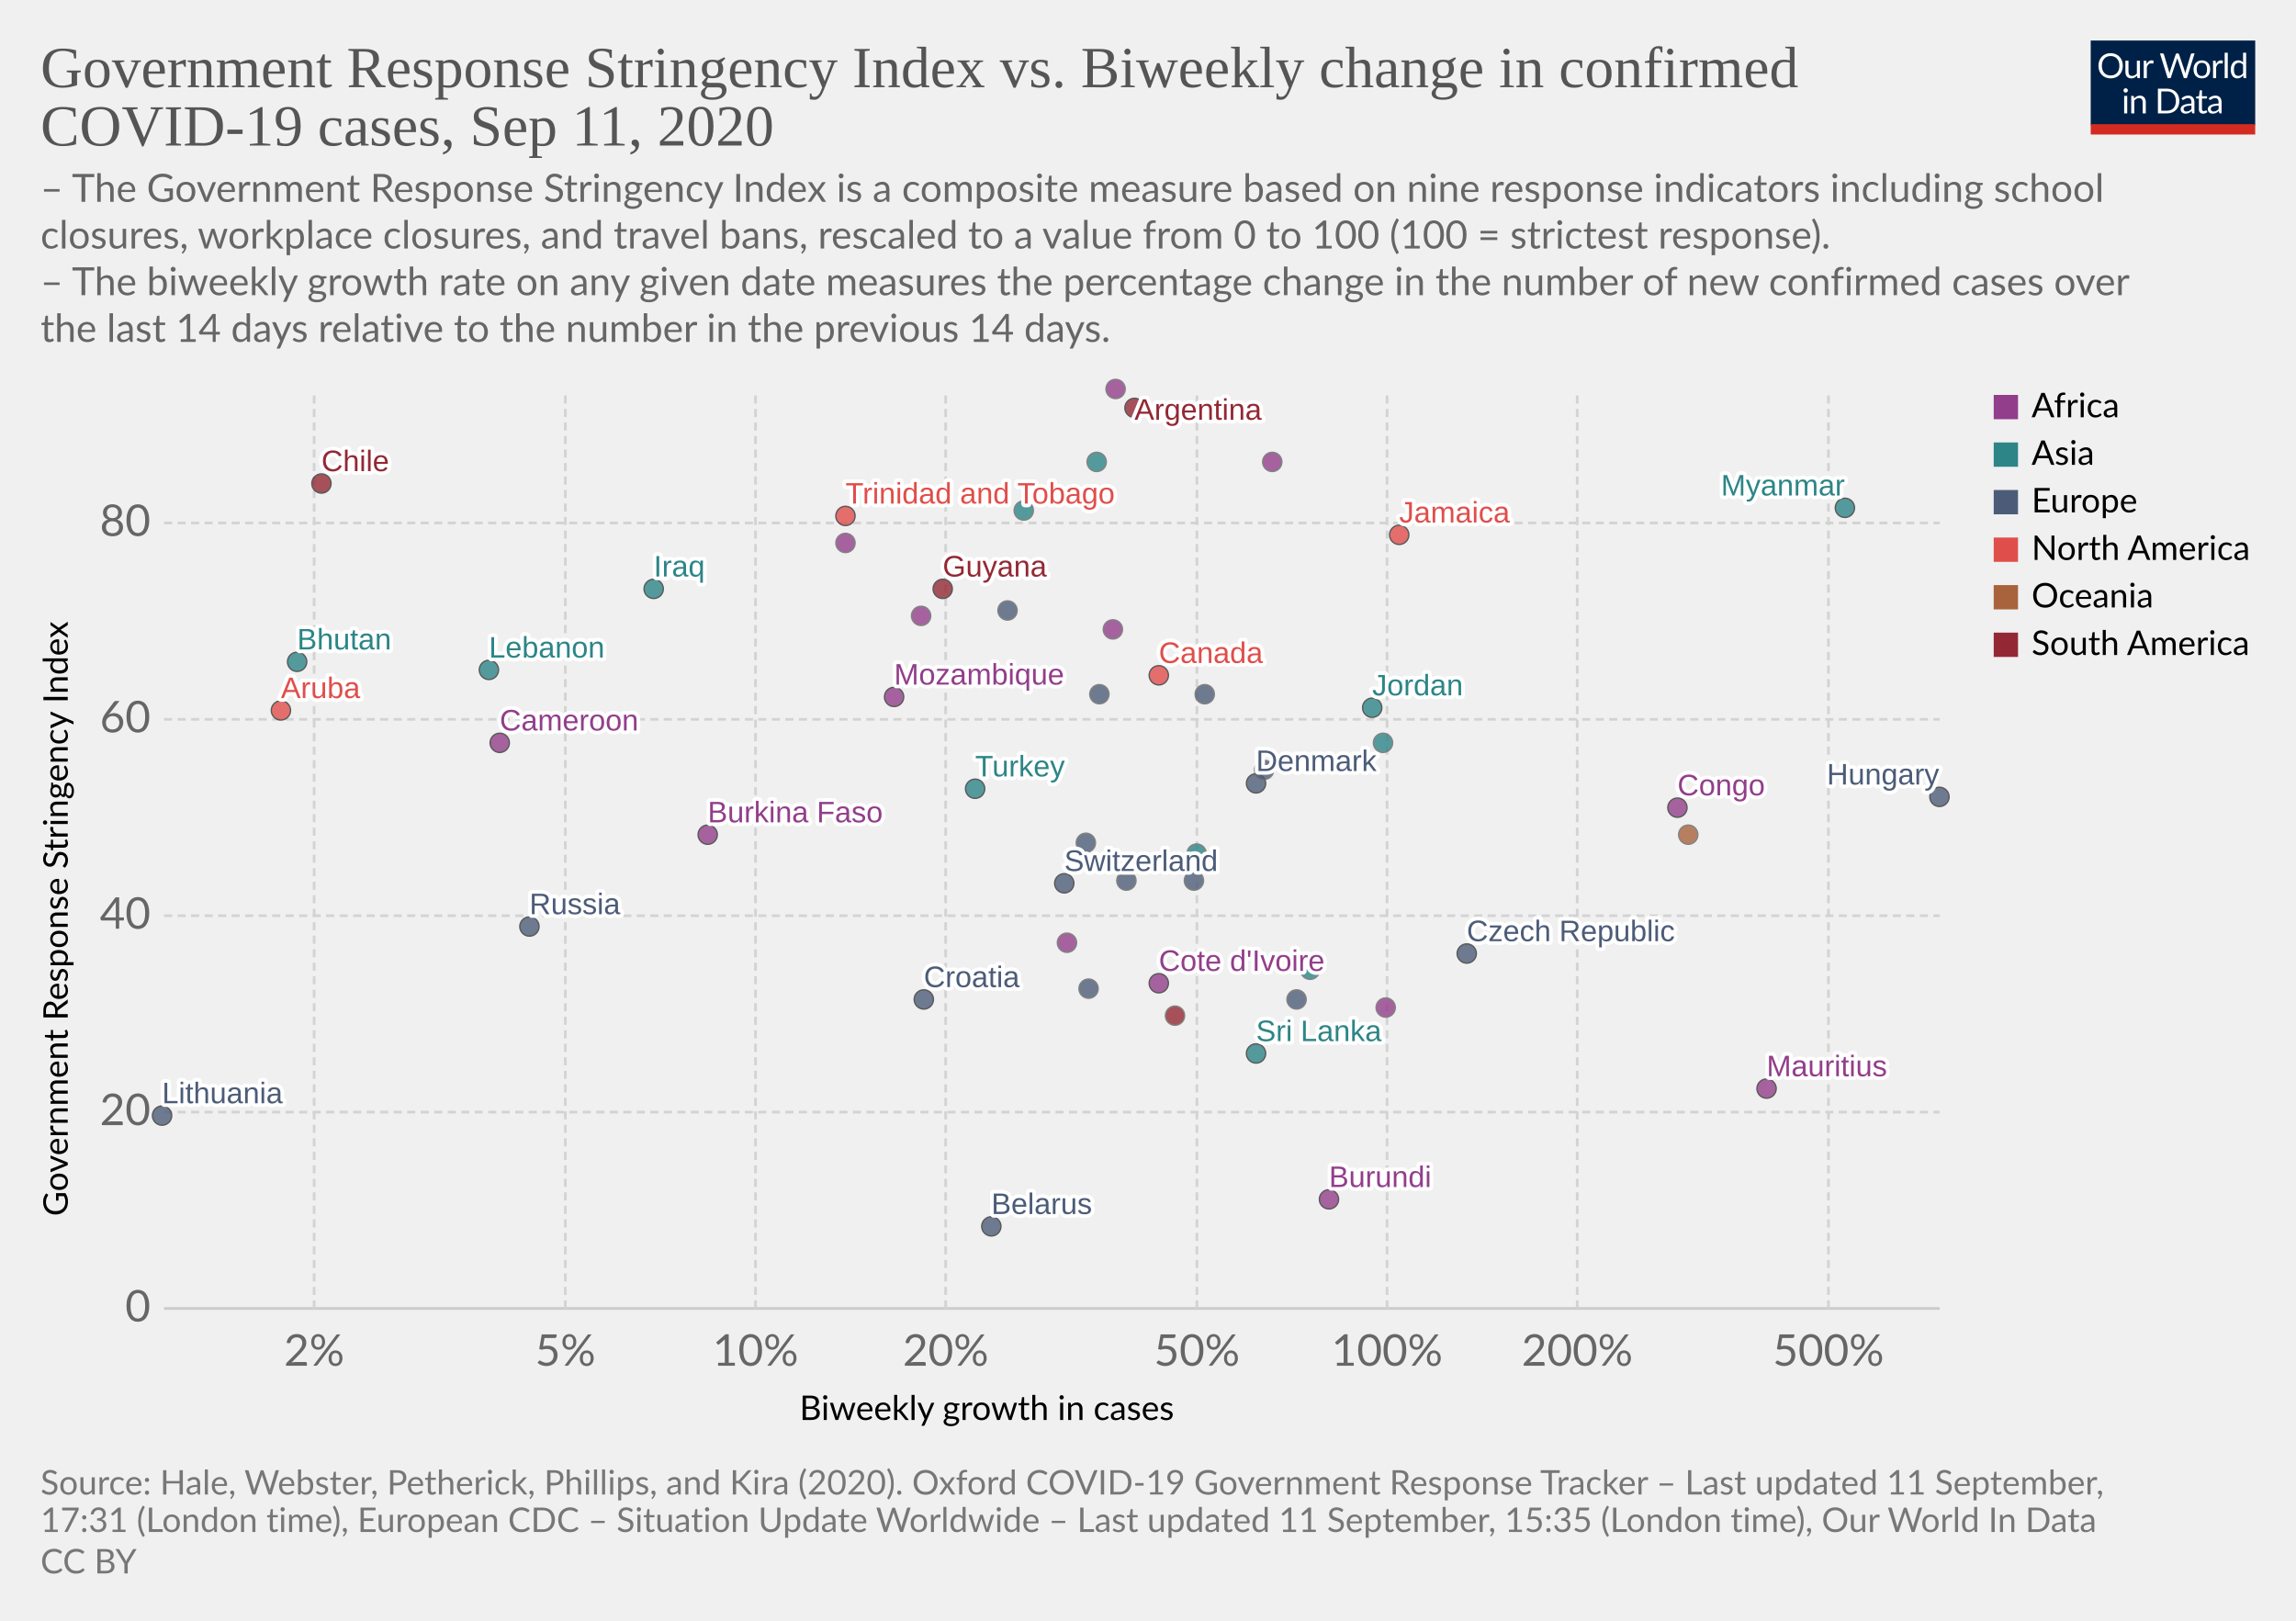
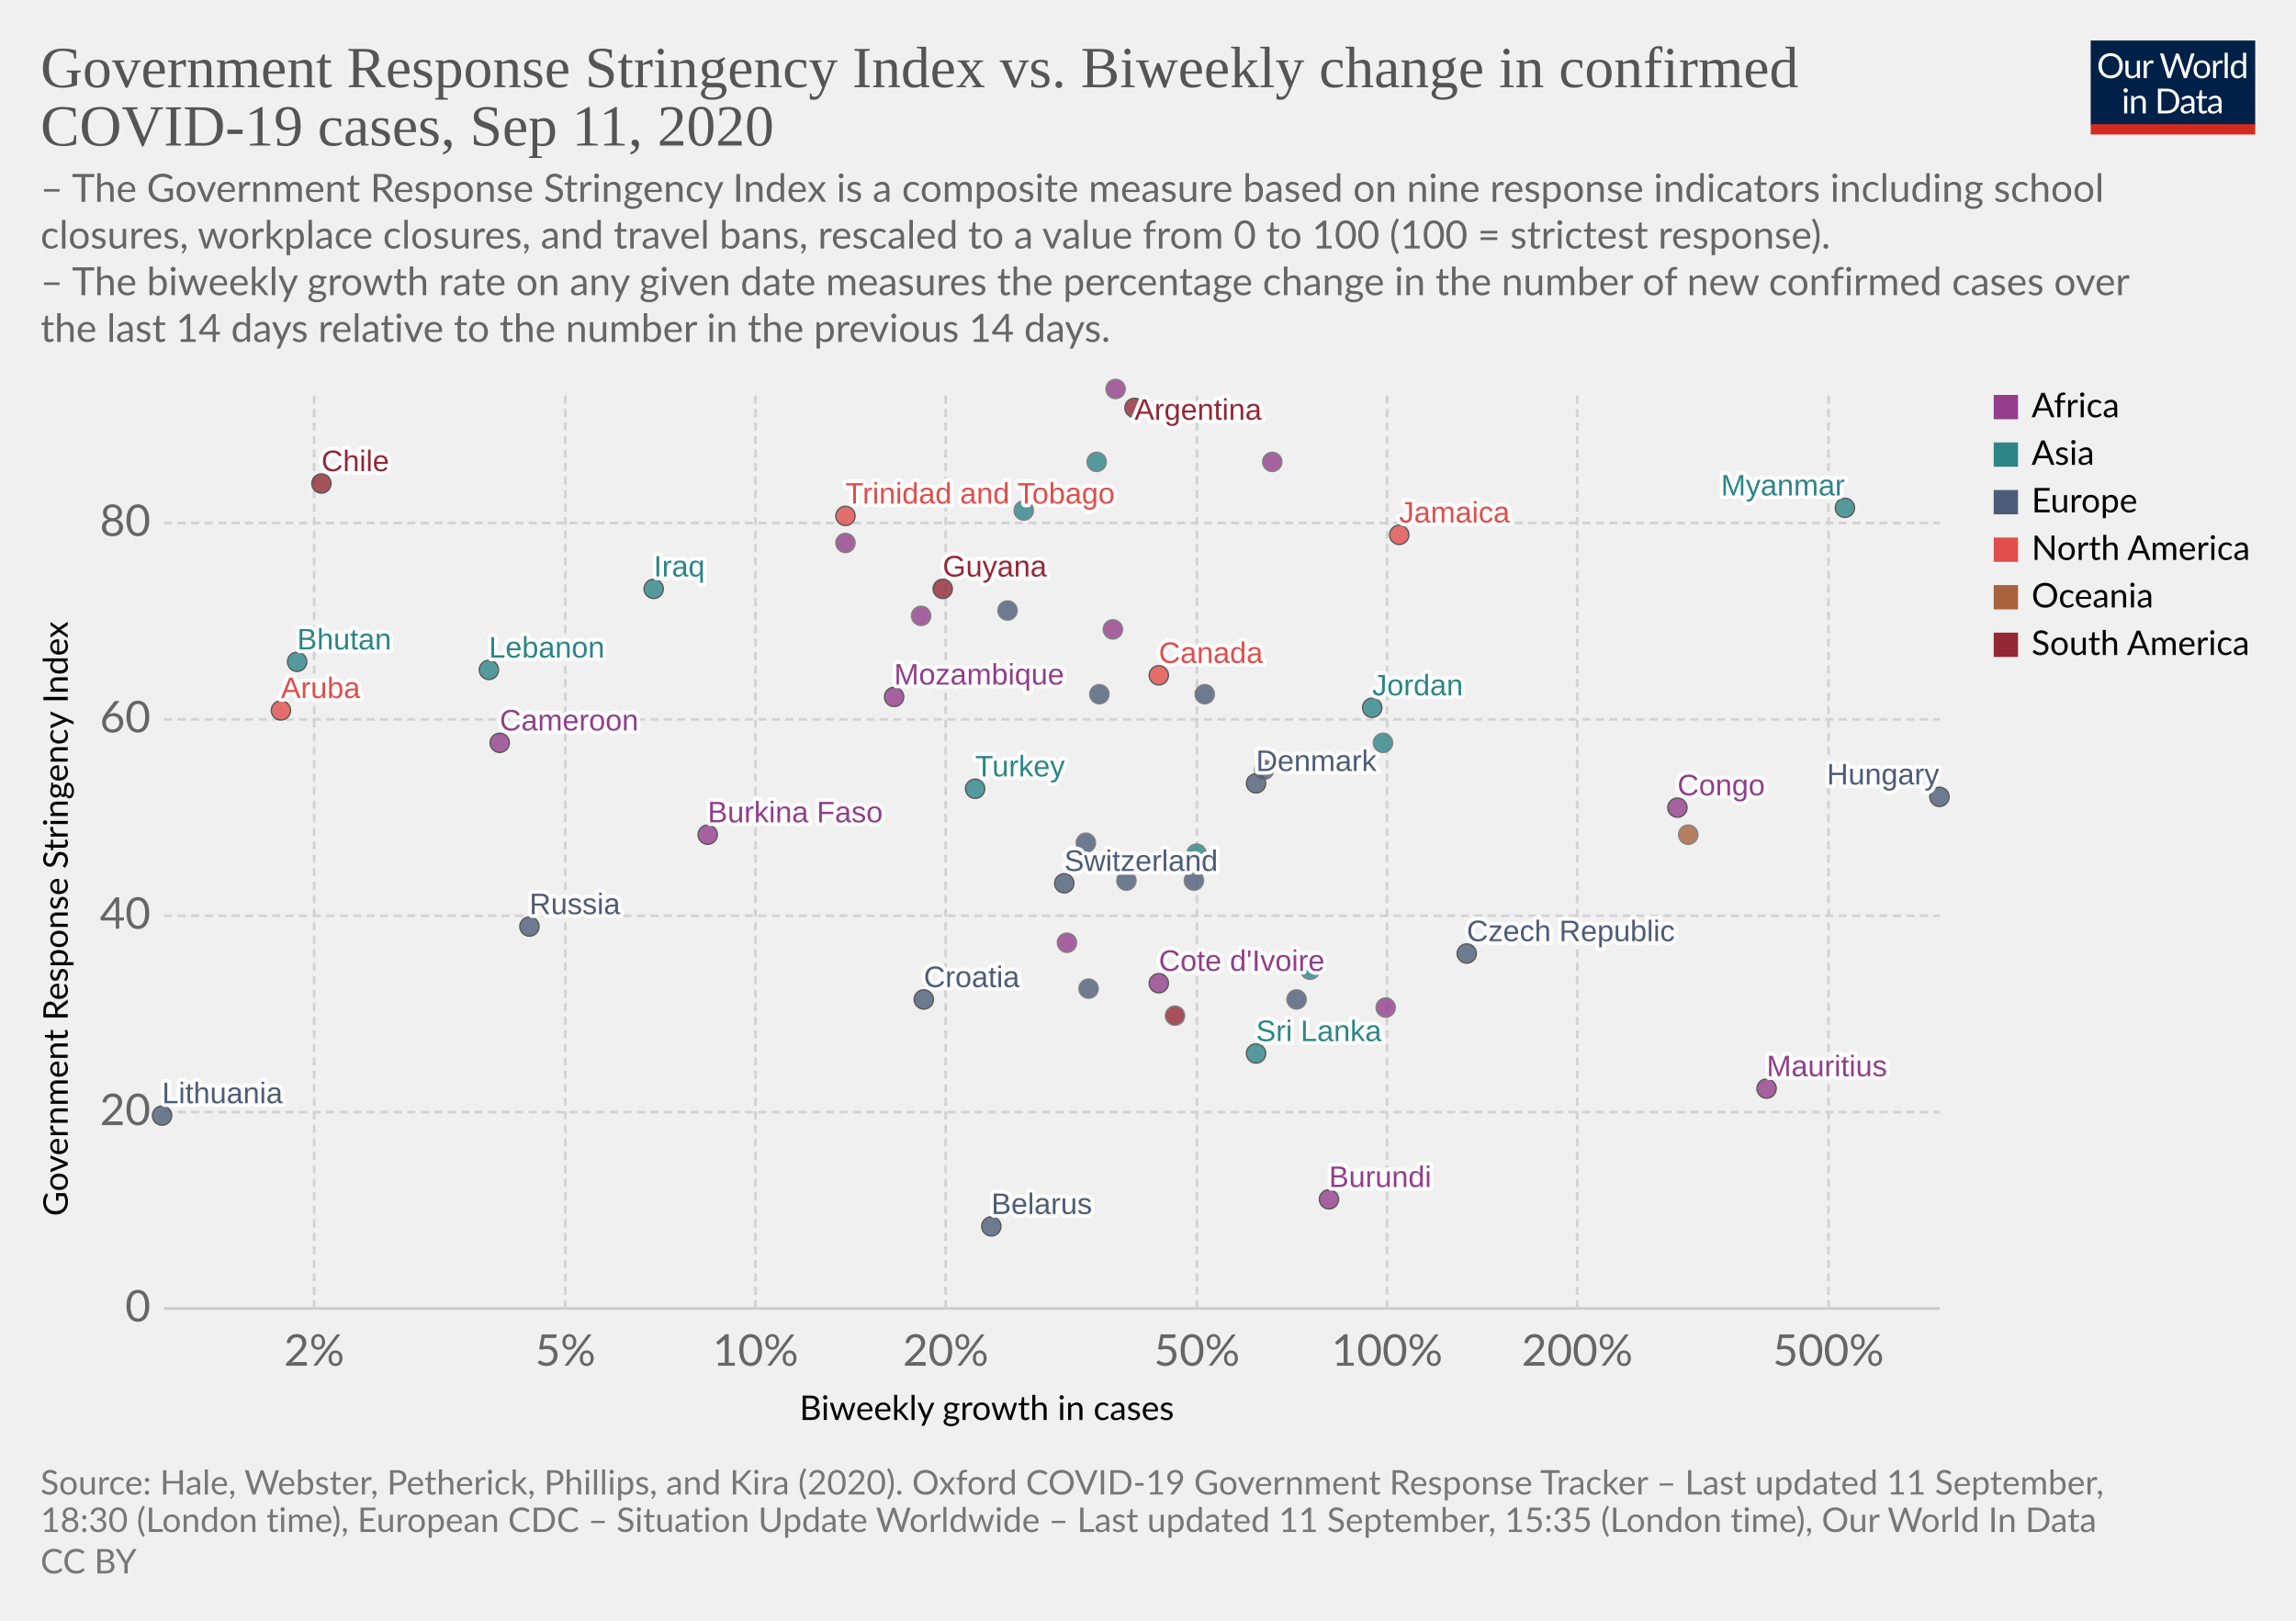
<svg xmlns="http://www.w3.org/2000/svg" version="1.1" style="background-color:#fff;-webkit-font-smoothing:antialiased" width="850" height="600" viewBox="0 0 850 600" font-family="Lato,'Helvetica Neue',Helvetica,Arial,sans-serif" font-size="18" text-rendering="optimizeLegibility">
  <g class="HeaderView">
    <g transform="matrix(.29 0 0 .29 774 15)">
      <svg width="210" height="120" viewBox="0 0 210 120" fill="none">
        <g clip-path="url(#clip0)">
          <path d="M0 0h210v107.89H0V0z" fill="#002147" />
          <path d="M40.98 32.25c0 2.36-.38 4.53-1.12 6.51a14.26 14.26 0 01-8.1 8.4c-1.9.78-4.02 1.17-6.34 1.17a16.6 16.6 0 01-6.33-1.17 14.31 14.31 0 01-8.08-8.4 18.29 18.29 0 01-1.12-6.51c0-2.36.38-4.53 1.12-6.5a14.32 14.32 0 018.07-8.44c1.92-.8 4.03-1.19 6.34-1.19 2.32 0 4.43.4 6.34 1.19 1.92.8 3.56 1.9 4.93 3.34a14.87 14.87 0 013.17 5.1 18.1 18.1 0 011.12 6.5zm-4.38 0c0-1.94-.26-3.68-.8-5.22a10.91 10.91 0 00-2.24-3.89 9.68 9.68 0 00-3.52-2.46 11.95 11.95 0 00-4.62-.86c-1.68 0-3.21.28-4.6.86a9.88 9.88 0 00-3.54 2.46 10.91 10.91 0 00-2.24 3.9c-.53 1.53-.8 3.27-.8 5.2 0 1.94.27 3.68.8 5.22a11.17 11.17 0 002.24 3.9 10.01 10.01 0 003.55 2.44c1.38.56 2.9.83 4.6.83 1.7 0 3.24-.27 4.61-.83a9.8 9.8 0 003.52-2.44 11.17 11.17 0 002.25-3.9c.53-1.54.8-3.28.8-5.21zm26.22-6.54V48H60.5c-.56 0-.9-.27-1.05-.81l-.31-2.4a12.45 12.45 0 01-3.26 2.6c-1.2.64-2.58.96-4.13.96-1.22 0-2.3-.2-3.24-.6a6.52 6.52 0 01-2.33-1.7 7.37 7.37 0 01-1.43-2.67c-.3-1.04-.46-2.2-.46-3.45V25.7h3.91v14.22c0 1.68.38 2.99 1.15 3.91.77.93 1.96 1.39 3.54 1.39 1.16 0 2.24-.27 3.23-.82a10.42 10.42 0 002.8-2.28V25.7h3.91zm8.61 4.47a9.94 9.94 0 012.6-3.56 5.64 5.64 0 013.76-1.3c.47 0 .92.05 1.34.15.44.1.83.27 1.17.49l-.3 2.92c-.09.37-.3.55-.66.55-.2 0-.5-.04-.9-.13a6.21 6.21 0 00-3.24.18c-.54.2-1.03.5-1.47.92-.42.4-.81.9-1.17 1.5-.33.58-.64 1.26-.92 2.02V48H67.7V25.71h2.25c.42 0 .72.08.88.25.16.16.27.44.33.83l.26 3.39zm61.16-13.7L122.75 48h-3.82l-7.99-24.05a21.95 21.95 0 01-.42-1.58 38.36 38.36 0 01-.44 1.58L102.05 48h-3.83L88.4 16.47h3.54c.38 0 .7.1.95.29.26.2.43.43.5.73l6.52 21.9c.1.4.2.83.28 1.28.1.46.2.94.29 1.46l.3-1.46c.12-.47.25-.9.38-1.27l7.41-21.91c.1-.25.26-.48.51-.69.27-.22.58-.33.95-.33h1.23c.38 0 .69.1.92.29.24.2.41.43.53.73l7.4 21.9a28.4 28.4 0 01.68 2.62 29.52 29.52 0 01.52-2.61l6.54-21.91c.07-.27.23-.5.48-.7.27-.21.58-.32.95-.32h3.32zm9.35 8.88c1.63 0 3.1.27 4.4.82a9.43 9.43 0 015.46 5.94c.5 1.4.74 2.98.74 4.73 0 1.76-.25 3.34-.74 4.75a9.43 9.43 0 01-5.46 5.92c-1.3.52-2.77.79-4.4.79-1.64 0-3.12-.27-4.44-.8a9.42 9.42 0 01-3.35-2.3c-.92-1-1.63-2.2-2.13-3.61-.49-1.41-.73-3-.73-4.75s.24-3.33.73-4.73c.5-1.43 1.2-2.64 2.13-3.63a9.4 9.4 0 013.35-2.31c1.32-.55 2.8-.82 4.44-.82zm0 19.89c2.2 0 3.84-.73 4.93-2.2 1.08-1.48 1.63-3.54 1.63-6.18 0-2.66-.55-4.72-1.63-6.2-1.09-1.49-2.73-2.23-4.93-2.23-1.12 0-2.09.2-2.93.57a5.7 5.7 0 00-2.06 1.65 7.5 7.5 0 00-1.24 2.67c-.26 1.04-.4 2.22-.4 3.54 0 2.64.55 4.7 1.64 6.18 1.1 1.47 2.76 2.2 4.99 2.2zm17.97-15.07a9.94 9.94 0 012.6-3.56 5.64 5.64 0 013.76-1.3c.47 0 .91.05 1.34.15.44.1.83.27 1.16.49l-.28 2.92c-.09.37-.31.55-.66.55-.2 0-.5-.04-.9-.13a6.2 6.2 0 00-3.24.18c-.54.2-1.03.5-1.47.92-.43.4-.82.9-1.17 1.5a13.1 13.1 0 00-.92 2.02V48h-3.94V25.71h2.24c.43 0 .72.08.88.25.17.16.28.44.33.83l.27 3.39zm15.04-14.59V48h-3.92V15.6h3.92zm19.55 15.43a6.22 6.22 0 00-2.38-2.05 6.7 6.7 0 00-2.86-.6c-2.07 0-3.66.75-4.77 2.23-1.12 1.48-1.68 3.6-1.68 6.33 0 1.46.13 2.7.38 3.74a7.29 7.29 0 001.1 2.56 4.35 4.35 0 001.78 1.45c.7.3 1.5.46 2.4.46 1.29 0 2.41-.3 3.36-.88a9.6 9.6 0 002.67-2.49V31.02zm3.91-15.43V48h-2.33c-.56 0-.9-.27-1.06-.81l-.35-2.71a12.13 12.13 0 01-3.25 2.77 8.28 8.28 0 01-4.23 1.06 7.31 7.31 0 01-6.14-2.9c-.73-.96-1.3-2.15-1.69-3.57a18.35 18.35 0 01.07-9.48 11.29 11.29 0 011.89-3.7 8.7 8.7 0 017.06-3.34 7.96 7.96 0 016.12 2.62V15.59h3.91zM46.61 70.71V93H42.7V70.71h3.91zm.84-7c0 .39-.08.75-.24 1.09a2.81 2.81 0 01-1.52 1.47 2.67 2.67 0 01-2.16 0 2.9 2.9 0 01-1.45-1.47 2.67 2.67 0 010-2.16c.15-.35.35-.65.6-.9.25-.27.53-.47.85-.62a2.67 2.67 0 012.16 0c.35.15.65.35.9.62.27.25.47.55.62.9.16.34.24.7.24 1.08zm7.97 10.24c.49-.54 1-1.04 1.54-1.48a9.85 9.85 0 013.66-1.84 8.96 8.96 0 015.43.35c.94.4 1.72.97 2.33 1.71a7.36 7.36 0 011.43 2.67c.32 1.04.49 2.19.49 3.45V93h-3.94V78.81c0-1.69-.4-3-1.17-3.92-.76-.93-1.93-1.4-3.5-1.4a6.6 6.6 0 00-3.25.83c-1 .56-1.92 1.31-2.77 2.27V93h-3.94V70.71h2.35c.56 0 .9.28 1.04.82l.3 2.42zm57.7 3.3c0 2.36-.37 4.5-1.11 6.44a14.3 14.3 0 01-3.17 4.98 14.1 14.1 0 01-4.93 3.2c-1.9.76-4.02 1.13-6.33 1.13H85.8V61.47h11.77c2.31 0 4.42.39 6.33 1.15a13.8 13.8 0 018.1 8.18 17.75 17.75 0 011.12 6.45zm-4.37 0c0-1.94-.26-3.67-.8-5.2a10.94 10.94 0 00-2.23-3.87 9.57 9.57 0 00-3.53-2.42 12.23 12.23 0 00-4.61-.83h-7.5v24.62h7.5c1.7 0 3.24-.28 4.61-.84a9.7 9.7 0 003.53-2.4 10.94 10.94 0 002.24-3.87c.53-1.53.8-3.26.8-5.2zm19.8 5.72c-1.8.06-3.34.2-4.62.44-1.26.22-2.3.51-3.1.88-.8.36-1.37.8-1.74 1.3-.35.5-.53 1.05-.53 1.67 0 .58.1 1.1.3 1.52a3 3 0 00.76 1.05c.34.27.73.46 1.17.6.45.11.94.17 1.45.17a7.28 7.28 0 003.5-.81 11.95 11.95 0 002.82-2.2v-4.62zm-12.65-9.11a12.73 12.73 0 013.98-2.66c1.43-.59 3-.88 4.73-.88 1.25 0 2.36.2 3.33.61a6.81 6.81 0 013.94 4.38c.33 1.04.5 2.19.5 3.43V93h-1.74a1.8 1.8 0 01-.88-.18c-.2-.13-.36-.38-.48-.74l-.44-2.12c-.59.55-1.16 1.03-1.72 1.46a9.48 9.48 0 01-3.74 1.7c-.69.15-1.46.23-2.3.23-.87 0-1.69-.12-2.45-.35a5.34 5.34 0 01-3.34-2.93 6.64 6.64 0 01-.49-2.64c0-.88.25-1.72.73-2.53a6.33 6.33 0 012.35-2.17c1.09-.63 2.5-1.15 4.25-1.54 1.75-.41 3.89-.65 6.42-.7v-1.75c0-1.73-.37-3.03-1.12-3.91-.75-.9-1.84-1.34-3.28-1.34-.97 0-1.78.12-2.44.37-.64.23-1.2.5-1.7.81l-1.23.82c-.33.23-.67.35-1 .35-.27 0-.5-.07-.69-.2a2.1 2.1 0 01-.48-.53l-.7-1.25zm27.67 19.5c-1.76 0-3.12-.5-4.07-1.48-.94-.98-1.41-2.4-1.41-4.25V74h-2.68a.9.9 0 01-.6-.2c-.16-.14-.24-.36-.24-.66v-1.56l3.65-.46.9-6.89a.9.9 0 01.29-.52.88.88 0 01.62-.22H142v7.67h6.44V74H142v13.38c0 .94.22 1.63.68 2.09.45.45 1.04.68 1.76.68a3.21 3.21 0 001.85-.53l.55-.35c.16-.12.3-.18.41-.18.2 0 .4.13.55.38l1.15 1.87a7.45 7.45 0 01-2.44 1.5c-.96.35-1.94.52-2.95.52zm19.68-10.4c-1.8.07-3.34.21-4.62.45-1.26.22-2.3.51-3.1.88-.8.36-1.37.8-1.74 1.3-.35.5-.53 1.05-.53 1.67 0 .58.1 1.1.3 1.52.18.42.44.77.76 1.05.34.27.73.46 1.17.6.45.11.94.17 1.45.17a7.3 7.3 0 003.5-.81 12.04 12.04 0 002.82-2.2v-4.62zm-12.65-9.1a12.72 12.72 0 013.99-2.66c1.42-.59 3-.88 4.72-.88 1.25 0 2.36.2 3.33.61a6.81 6.81 0 013.94 4.38c.33 1.04.5 2.19.5 3.43V93h-1.74a1.8 1.8 0 01-.88-.18c-.2-.13-.36-.38-.48-.74l-.44-2.12c-.59.55-1.16 1.03-1.72 1.46a9.48 9.48 0 01-3.74 1.7c-.69.15-1.46.23-2.3.23-.87 0-1.69-.12-2.45-.35a5.33 5.33 0 01-3.34-2.93 6.62 6.62 0 01-.49-2.64c0-.88.25-1.72.73-2.53a6.33 6.33 0 012.35-2.17c1.09-.63 2.5-1.15 4.25-1.54a31.2 31.2 0 016.42-.7v-1.75c0-1.73-.37-3.03-1.12-3.91-.75-.9-1.84-1.34-3.28-1.34-.97 0-1.78.12-2.44.37-.64.23-1.2.5-1.7.81-.46.3-.87.57-1.22.82-.34.23-.68.35-1.02.35-.26 0-.49-.07-.68-.2a1.88 1.88 0 01-.48-.53l-.7-1.25z" fill="#fff" />
          <path fill="#D42B21" d="M0 106.79h210V120H0z" />
        </g>
        <defs>
          <clipPath id="clip0">
            <path fill="#fff" d="M0 0h210v120H0z" />
          </clipPath>
        </defs>
      </svg>
    </g>
    <a href="https://ourworldindata.org/grapher/government-response-stringency-index-vs-biweekly-change-in-confirmed-covid-19-cases?year=latest&amp;time=latest" target="_blank" font-family="&quot;Playfair Display&quot;,Georgia,&quot;Times New Roman&quot;,serif">
      <text font-size="21.6" x="15" y="32.3" fill="#555">
        <tspan x="15" y="32.28">Government Response Stringency Index vs. Biweekly change in confirmed</tspan>
        <tspan x="15" y="53.88">COVID-19 cases, Sep 11, 2020</tspan>
      </text>
    </a>
    <text font-size="14.4" x="15" y="74.7" fill="#666">
      <tspan x="15" y="74.72">– The Government Response Stringency Index is a composite measure based on nine response indicators including school</tspan>
      <tspan x="15" y="92">closures, workplace closures, and travel bans, rescaled to a value from 0 to 100 (100 = strictest response).</tspan>
      <tspan x="15" y="109.28"> – The biweekly growth rate on any given date measures the percentage change in the number of new confirmed cases over</tspan>
      <tspan x="15" y="126.56">the last 14 days relative to the number in the previous 14 days.</tspan>
    </text>
  </g>
  <g class="ScatterPlot">
    <g class="DualAxisView">
      <g class="HorizontalAxis">
        <text font-size="12.6" x="296" y="525.7">
          <tspan x="295.99" y="525.68">Biweekly growth in cases</tspan>
        </text>
        <text x="116.3" y="505.6" fill="#666" text-anchor="middle" font-size="16.2">2%</text>
        <text x="209.3" y="505.6" fill="#666" text-anchor="middle" font-size="16.2">5%</text>
        <text x="279.7" y="505.6" fill="#666" text-anchor="middle" font-size="16.2">10%</text>
        <text x="350.1" y="505.6" fill="#666" text-anchor="middle" font-size="16.2">20%</text>
        <text x="443.1" y="505.6" fill="#666" text-anchor="middle" font-size="16.2">50%</text>
        <text x="513.5" y="505.6" fill="#666" text-anchor="middle" font-size="16.2">100%</text>
        <text x="583.9" y="505.6" fill="#666" text-anchor="middle" font-size="16.2">200%</text>
        <text x="676.9" y="505.6" fill="#666" text-anchor="middle" font-size="16.2">500%</text>
      </g>
      <g class="VerticalAxis">
        <text font-size="12.6" x="-450.2" y="25.1" transform="rotate(-90)">
          <tspan x="-450.2" y="25.08">Government Response Stringency Index</tspan>
        </text>
        <text x="55.74" y="484.4" fill="#666" dominant-baseline="middle" text-anchor="end" font-size="16.2">0</text>
        <text x="55.74" y="411.7" fill="#666" dominant-baseline="middle" text-anchor="end" font-size="16.2">20</text>
        <text x="55.74" y="339" fill="#666" dominant-baseline="middle" text-anchor="end" font-size="16.2">40</text>
        <text x="55.74" y="266.3" fill="#666" dominant-baseline="middle" text-anchor="end" font-size="16.2">60</text>
        <text x="55.74" y="193.6" fill="#666" dominant-baseline="middle" text-anchor="end" font-size="16.2">80</text>
      </g>
      <g class="AxisGridLines horizontalLines">
        <path stroke="#ccc" d="M60.74 484.4h657.35" />
        <path stroke="#d3d3d3" stroke-dasharray="3,2" d="M60.74 411.7h657.35M60.74 339h657.35M60.74 266.3h657.35M60.74 193.6h657.35" />
      </g>
      <g class="AxisGridLines verticalLines" stroke="#d3d3d3" stroke-dasharray="3,2">
        <path d="M116.3 484.4v-340M209.3 484.4v-340M279.7 484.4v-340M350.1 484.4v-340M443.1 484.4v-340M513.5 484.4v-340M583.9 484.4v-340M676.9 484.4v-340" />
      </g>
    </g>
    <g class="PointsWithLabels clickable" clip-path="url(#a)" font-family="Arial, sans-serif">
      <path fill="rgba(255,255,255,0)" d="M60.74 144.4h657.35v340H60.74z" />
      <defs>
        <clipPath id="a">
          <path d="M50.74 134.4h677.35v360H50.74z" />
        </clipPath>
      </defs>
      <g class="key-Argentina_0">
        <circle cx="420" cy="151" r="3.57" fill="#932834" opacity=".8" stroke="#333" stroke-width=".5" />
      </g>
      <g class="key-Belarus_0">
        <circle cx="367" cy="454" r="3.57" fill="#4C5C78" opacity=".8" stroke="#333" stroke-width=".5" />
      </g>
      <g class="key-Canada_0">
        <circle cx="429" cy="250" r="3.57" fill="#E04E4B" opacity=".8" stroke="#333" stroke-width=".5" />
      </g>
      <g class="key-Switzerland_0">
        <circle cx="394" cy="327" r="3.57" fill="#4C5C78" opacity=".8" stroke="#333" stroke-width=".5" />
      </g>
      <g class="key-Chile_0">
        <circle cx="119" cy="179" r="3.57" fill="#932834" opacity=".8" stroke="#333" stroke-width=".5" />
      </g>
      <g class="key-Czech-Republic_0">
        <circle cx="543" cy="353" r="3.57" fill="#4C5C78" opacity=".8" stroke="#333" stroke-width=".5" />
      </g>
      <g class="key-Ukraine_0">
        <circle cx="446" cy="257" r="3.57" fill="#4C5C78" opacity=".8" stroke="#666" stroke-width=".5" />
      </g>
      <g class="key-Bhutan_0">
        <circle cx="110" cy="245" r="3.57" fill="#2D8587" opacity=".8" stroke="#333" stroke-width=".5" />
      </g>
      <g class="key-Cameroon_0">
        <circle cx="185" cy="275" r="3.57" fill="#923E8B" opacity=".8" stroke="#333" stroke-width=".5" />
      </g>
      <g class="key-Burkina-Faso_0">
        <circle cx="262" cy="309" r="3.57" fill="#923E8B" opacity=".8" stroke="#333" stroke-width=".5" />
      </g>
      <g class="key-Cote-d__0027Ivoire_0">
        <circle cx="429" cy="364" r="3.57" fill="#923E8B" opacity=".8" stroke="#333" stroke-width=".5" />
      </g>
      <g class="key-Jamaica_0">
        <circle cx="518" cy="198" r="3.57" fill="#E04E4B" opacity=".8" stroke="#333" stroke-width=".5" />
      </g>
      <g class="key-Turkey_0">
        <circle cx="361" cy="292" r="3.57" fill="#2D8587" opacity=".8" stroke="#333" stroke-width=".5" />
      </g>
      <g class="key-Aruba_0">
        <circle cx="104" cy="263" r="3.57" fill="#E04E4B" opacity=".8" stroke="#333" stroke-width=".5" />
      </g>
      <g class="key-Trinidad-and-Tobago_0">
        <circle cx="313" cy="191" r="3.57" fill="#E04E4B" opacity=".8" stroke="#333" stroke-width=".5" />
      </g>
      <g class="key-Denmark_0">
        <circle cx="465" cy="290" r="3.57" fill="#4C5C78" opacity=".8" stroke="#333" stroke-width=".5" />
      </g>
      <g class="key-Spain_0">
        <circle cx="407" cy="257" r="3.57" fill="#4C5C78" opacity=".8" stroke="#666" stroke-width=".5" />
      </g>
      <g class="key-Finland_0">
        <circle cx="403" cy="366" r="3.57" fill="#4C5C78" opacity=".8" stroke="#666" stroke-width=".5" />
      </g>
      <g class="key-Guyana_0">
        <circle cx="349" cy="218" r="3.57" fill="#932834" opacity=".8" stroke="#333" stroke-width=".5" />
      </g>
      <g class="key-Croatia_0">
        <circle cx="342" cy="370" r="3.57" fill="#4C5C78" opacity=".8" stroke="#333" stroke-width=".5" />
      </g>
      <g class="key-Hungary_0">
        <circle cx="718" cy="295" r="3.57" fill="#4C5C78" opacity=".8" stroke="#333" stroke-width=".5" />
      </g>
      <g class="key-India_0">
        <circle cx="379" cy="189" r="3.57" fill="#2D8587" opacity=".8" stroke="#666" stroke-width=".5" />
      </g>
      <g class="key-Ireland_0">
        <circle cx="373" cy="226" r="3.57" fill="#4C5C78" opacity=".8" stroke="#666" stroke-width=".5" />
      </g>
      <g class="key-Iraq_0">
        <circle cx="242" cy="218" r="3.57" fill="#2D8587" opacity=".8" stroke="#333" stroke-width=".5" />
      </g>
      <g class="key-Israel_0">
        <circle cx="485" cy="359" r="3.57" fill="#2D8587" opacity=".8" stroke="#666" stroke-width=".5" />
      </g>
      <g class="key-Italy_0">
        <circle cx="468" cy="285" r="3.57" fill="#4C5C78" opacity=".8" stroke="#666" stroke-width=".5" />
      </g>
      <g class="key-Russia_0">
        <circle cx="196" cy="343" r="3.57" fill="#4C5C78" opacity=".8" stroke="#333" stroke-width=".5" />
      </g>
      <g class="key-Slovenia_0">
        <circle cx="442" cy="326" r="3.57" fill="#4C5C78" opacity=".8" stroke="#666" stroke-width=".5" />
      </g>
      <g class="key-Thailand_0">
        <circle cx="443" cy="316" r="3.57" fill="#2D8587" opacity=".8" stroke="#666" stroke-width=".5" />
      </g>
      <g class="key-Democratic-Republic-of-Congo_0">
        <circle cx="395" cy="349" r="3.57" fill="#923E8B" opacity=".8" stroke="#666" stroke-width=".5" />
      </g>
      <g class="key-Latvia_0">
        <circle cx="417" cy="326" r="3.57" fill="#4C5C78" opacity=".8" stroke="#666" stroke-width=".5" />
      </g>
      <g class="key-Morocco_0">
        <circle cx="341" cy="228" r="3.57" fill="#923E8B" opacity=".8" stroke="#666" stroke-width=".5" />
      </g>
      <g class="key-Mauritius_0">
        <circle cx="654" cy="403" r="3.57" fill="#923E8B" opacity=".8" stroke="#333" stroke-width=".5" />
      </g>
      <g class="key-Cape-Verde_0">
        <circle cx="412" cy="233" r="3.57" fill="#923E8B" opacity=".8" stroke="#666" stroke-width=".5" />
      </g>
      <g class="key-Eritrea_0">
        <circle cx="413" cy="144" r="3.57" fill="#923E8B" opacity=".8" stroke="#666" stroke-width=".5" />
      </g>
      <g class="key-Mozambique_0">
        <circle cx="331" cy="258" r="3.57" fill="#923E8B" opacity=".8" stroke="#333" stroke-width=".5" />
      </g>
      <g class="key-Libya_0">
        <circle cx="471" cy="171" r="3.57" fill="#923E8B" opacity=".8" stroke="#666" stroke-width=".5" />
      </g>
      <g class="key-Burundi_0">
        <circle cx="492" cy="444" r="3.57" fill="#923E8B" opacity=".8" stroke="#333" stroke-width=".5" />
      </g>
      <g class="key-South-Sudan_0">
        <circle cx="313" cy="201" r="3.57" fill="#923E8B" opacity=".8" stroke="#666" stroke-width=".5" />
      </g>
      <g class="key-Jordan_0">
        <circle cx="508" cy="262" r="3.57" fill="#2D8587" opacity=".8" stroke="#333" stroke-width=".5" />
      </g>
      <g class="key-Lebanon_0">
        <circle cx="181" cy="248" r="3.57" fill="#2D8587" opacity=".8" stroke="#333" stroke-width=".5" />
      </g>
      <g class="key-Sri-Lanka_0">
        <circle cx="465" cy="390" r="3.57" fill="#2D8587" opacity=".8" stroke="#333" stroke-width=".5" />
      </g>
      <g class="key-Lithuania_0">
        <circle cx="60" cy="413" r="3.57" fill="#4C5C78" opacity=".8" stroke="#333" stroke-width=".5" />
      </g>
      <g class="key-Myanmar_0">
        <circle cx="683" cy="188" r="3.57" fill="#2D8587" opacity=".8" stroke="#333" stroke-width=".5" />
      </g>
      <g class="key-Malaysia_0">
        <circle cx="512" cy="275" r="3.57" fill="#2D8587" opacity=".8" stroke="#666" stroke-width=".5" />
      </g>
      <g class="key-Netherlands_0">
        <circle cx="402" cy="312" r="3.57" fill="#4C5C78" opacity=".8" stroke="#666" stroke-width=".5" />
      </g>
      <g class="key-Norway_0">
        <circle cx="480" cy="370" r="3.57" fill="#4C5C78" opacity=".8" stroke="#666" stroke-width=".5" />
      </g>
      <g class="key-Oman_0">
        <circle cx="406" cy="171" r="3.57" fill="#2D8587" opacity=".8" stroke="#666" stroke-width=".5" />
      </g>
      <g class="key-Uruguay_0">
        <circle cx="435" cy="376" r="3.57" fill="#932834" opacity=".8" stroke="#666" stroke-width=".5" />
      </g>
      <g class="key-Congo_0">
        <circle cx="621" cy="299" r="3.57" fill="#923E8B" opacity=".8" stroke="#333" stroke-width=".5" />
      </g>
      <g class="key-Somalia_0">
        <circle cx="513" cy="373" r="3.57" fill="#923E8B" opacity=".8" stroke="#666" stroke-width=".5" />
      </g>
      <g class="key-Fiji_0">
        <circle cx="625" cy="309" r="3.57" fill="#A8633C" opacity=".8" stroke="#666" stroke-width=".5" />
      </g>
      <g class="backgroundLabels" fill="#333" font-size="11" font-weight="400">
        <text x="420" y="155.4" fill="#fff" stroke="#fff" stroke-linecap="round" stroke-linejoin="round" stroke-width=".25em">Argentina</text>
        <text x="420" y="155.4" fill="#932834">Argentina</text>
        <text x="367" y="449.43" fill="#fff" stroke="#fff" stroke-linecap="round" stroke-linejoin="round" stroke-width=".25em">Belarus</text>
        <text x="367" y="449.43" fill="#4C5C78">Belarus</text>
        <text x="429" y="245.43" fill="#fff" stroke="#fff" stroke-linecap="round" stroke-linejoin="round" stroke-width=".25em">Canada</text>
        <text x="429" y="245.43" fill="#E04E4B">Canada</text>
        <text x="394" y="322.43" fill="#fff" stroke="#fff" stroke-linecap="round" stroke-linejoin="round" stroke-width=".25em">Switzerland</text>
        <text x="394" y="322.43" fill="#4C5C78">Switzerland</text>
        <text x="119" y="174.43" fill="#fff" stroke="#fff" stroke-linecap="round" stroke-linejoin="round" stroke-width=".25em">Chile</text>
        <text x="119" y="174.43" fill="#932834">Chile</text>
        <text x="543" y="348.43" fill="#fff" stroke="#fff" stroke-linecap="round" stroke-linejoin="round" stroke-width=".25em">Czech Republic</text>
        <text x="543" y="348.43" fill="#4C5C78">Czech Republic</text>
        <text x="110" y="240.43" fill="#fff" stroke="#fff" stroke-linecap="round" stroke-linejoin="round" stroke-width=".25em">Bhutan</text>
        <text x="110" y="240.43" fill="#2D8587">Bhutan</text>
        <text x="185" y="270.43" fill="#fff" stroke="#fff" stroke-linecap="round" stroke-linejoin="round" stroke-width=".25em">Cameroon</text>
        <text x="185" y="270.43" fill="#923E8B">Cameroon</text>
        <text x="262" y="304.43" fill="#fff" stroke="#fff" stroke-linecap="round" stroke-linejoin="round" stroke-width=".25em">Burkina Faso</text>
        <text x="262" y="304.43" fill="#923E8B">Burkina Faso</text>
        <text x="429" y="359.43" fill="#fff" stroke="#fff" stroke-linecap="round" stroke-linejoin="round" stroke-width=".25em">Cote d'Ivoire</text>
        <text x="429" y="359.43" fill="#923E8B">Cote d'Ivoire</text>
        <text x="518" y="193.43" fill="#fff" stroke="#fff" stroke-linecap="round" stroke-linejoin="round" stroke-width=".25em">Jamaica</text>
        <text x="518" y="193.43" fill="#E04E4B">Jamaica</text>
        <text x="361" y="287.43" fill="#fff" stroke="#fff" stroke-linecap="round" stroke-linejoin="round" stroke-width=".25em">Turkey</text>
        <text x="361" y="287.43" fill="#2D8587">Turkey</text>
        <text x="104" y="258.43" fill="#fff" stroke="#fff" stroke-linecap="round" stroke-linejoin="round" stroke-width=".25em">Aruba</text>
        <text x="104" y="258.43" fill="#E04E4B">Aruba</text>
        <text x="313" y="186.43" fill="#fff" stroke="#fff" stroke-linecap="round" stroke-linejoin="round" stroke-width=".25em">Trinidad and Tobago</text>
        <text x="313" y="186.43" fill="#E04E4B">Trinidad and Tobago</text>
        <text x="465" y="285.43" fill="#fff" stroke="#fff" stroke-linecap="round" stroke-linejoin="round" stroke-width=".25em">Denmark</text>
        <text x="465" y="285.43" fill="#4C5C78">Denmark</text>
        <text x="349" y="213.43" fill="#fff" stroke="#fff" stroke-linecap="round" stroke-linejoin="round" stroke-width=".25em">Guyana</text>
        <text x="349" y="213.43" fill="#932834">Guyana</text>
        <text x="342" y="365.43" fill="#fff" stroke="#fff" stroke-linecap="round" stroke-linejoin="round" stroke-width=".25em">Croatia</text>
        <text x="342" y="365.43" fill="#4C5C78">Croatia</text>
        <text x="676.31" y="290.43" fill="#fff" stroke="#fff" stroke-linecap="round" stroke-linejoin="round" stroke-width=".25em">Hungary</text>
        <text x="676.31" y="290.43" fill="#4C5C78">Hungary</text>
        <text x="242" y="213.43" fill="#fff" stroke="#fff" stroke-linecap="round" stroke-linejoin="round" stroke-width=".25em">Iraq</text>
        <text x="242" y="213.43" fill="#2D8587">Iraq</text>
        <text x="196" y="338.43" fill="#fff" stroke="#fff" stroke-linecap="round" stroke-linejoin="round" stroke-width=".25em">Russia</text>
        <text x="196" y="338.43" fill="#4C5C78">Russia</text>
        <text x="654" y="398.43" fill="#fff" stroke="#fff" stroke-linecap="round" stroke-linejoin="round" stroke-width=".25em">Mauritius</text>
        <text x="654" y="398.43" fill="#923E8B">Mauritius</text>
        <text x="331" y="253.43" fill="#fff" stroke="#fff" stroke-linecap="round" stroke-linejoin="round" stroke-width=".25em">Mozambique</text>
        <text x="331" y="253.43" fill="#923E8B">Mozambique</text>
        <text x="492" y="439.43" fill="#fff" stroke="#fff" stroke-linecap="round" stroke-linejoin="round" stroke-width=".25em">Burundi</text>
        <text x="492" y="439.43" fill="#923E8B">Burundi</text>
        <text x="508" y="257.43" fill="#fff" stroke="#fff" stroke-linecap="round" stroke-linejoin="round" stroke-width=".25em">Jordan</text>
        <text x="508" y="257.43" fill="#2D8587">Jordan</text>
        <text x="181" y="243.43" fill="#fff" stroke="#fff" stroke-linecap="round" stroke-linejoin="round" stroke-width=".25em">Lebanon</text>
        <text x="181" y="243.43" fill="#2D8587">Lebanon</text>
        <text x="465" y="385.43" fill="#fff" stroke="#fff" stroke-linecap="round" stroke-linejoin="round" stroke-width=".25em">Sri Lanka</text>
        <text x="465" y="385.43" fill="#2D8587">Sri Lanka</text>
        <text x="60" y="408.43" fill="#fff" stroke="#fff" stroke-linecap="round" stroke-linejoin="round" stroke-width=".25em">Lithuania</text>
        <text x="60" y="408.43" fill="#4C5C78">Lithuania</text>
        <text x="637.13" y="183.43" fill="#fff" stroke="#fff" stroke-linecap="round" stroke-linejoin="round" stroke-width=".25em">Myanmar</text>
        <text x="637.13" y="183.43" fill="#2D8587">Myanmar</text>
        <text x="621" y="294.43" fill="#fff" stroke="#fff" stroke-linecap="round" stroke-linejoin="round" stroke-width=".25em">Congo</text>
        <text x="621" y="294.43" fill="#923E8B">Congo</text>
      </g>
    </g>
    <g class="ScatterColorLegend clickable" cursor="pointer">
      <g class="legendMark">
        <path fill="#923E8B" d="M738.09 146.2h9v9h-9z" />
        <text font-size="12.6" x="752.1" y="154.5">
          <tspan x="752.09" y="154.48">Africa</tspan>
        </text>
      </g>
      <g class="legendMark">
        <path fill="#2D8587" d="M738.09 163.8h9v9h-9z" />
        <text font-size="12.6" x="752.1" y="172.1">
          <tspan x="752.09" y="172.08">Asia</tspan>
        </text>
      </g>
      <g class="legendMark">
        <path fill="#4C5C78" d="M738.09 181.4h9v9h-9z" />
        <text font-size="12.6" x="752.1" y="189.7">
          <tspan x="752.09" y="189.68">Europe</tspan>
        </text>
      </g>
      <g class="legendMark">
        <path fill="#E04E4B" d="M738.09 199h9v9h-9z" />
        <text font-size="12.6" x="752.1" y="207.3">
          <tspan x="752.09" y="207.28">North America</tspan>
        </text>
      </g>
      <g class="legendMark">
        <path fill="#A8633C" d="M738.09 216.6h9v9h-9z" />
        <text font-size="12.6" x="752.1" y="224.9">
          <tspan x="752.09" y="224.88">Oceania</tspan>
        </text>
      </g>
      <g class="legendMark">
        <path fill="#932834" d="M738.09 234.2h9v9h-9z" />
        <text font-size="12.6" x="752.1" y="242.5">
          <tspan x="752.09" y="242.48">South America</tspan>
        </text>
      </g>
    </g>
  </g>
  <g class="SourcesFooter" fill="#777">
    <g class="clickable" fill="#777">
      <text font-size="12.6" x="15" y="553.3">
        <tspan x="15" y="553.28">Source: Hale, Webster, Petherick, Phillips, and Kira (2020). Oxford COVID-19 Government Response Tracker – Last updated 11 September,</tspan>
-         <tspan x="15" y="567.14">17:31 (London time), European CDC – Situation Update Worldwide – Last updated 11 September, 15:35 (London time), Our World In Data</tspan>
+         <tspan x="15" y="567.14">18:30 (London time), European CDC – Situation Update Worldwide – Last updated 11 September, 15:35 (London time), Our World In Data</tspan>
      </text>
    </g>
    <text font-size="12.6" x="15" y="582.5">
      <tspan x="15" y="582.48">
        <a class="cclogo" href="http://creativecommons.org/licenses/by/4.0/deed.en_US" target="_blank" fill="#777">CC BY</a>
      </tspan>
    </text>
  </g>
</svg>
